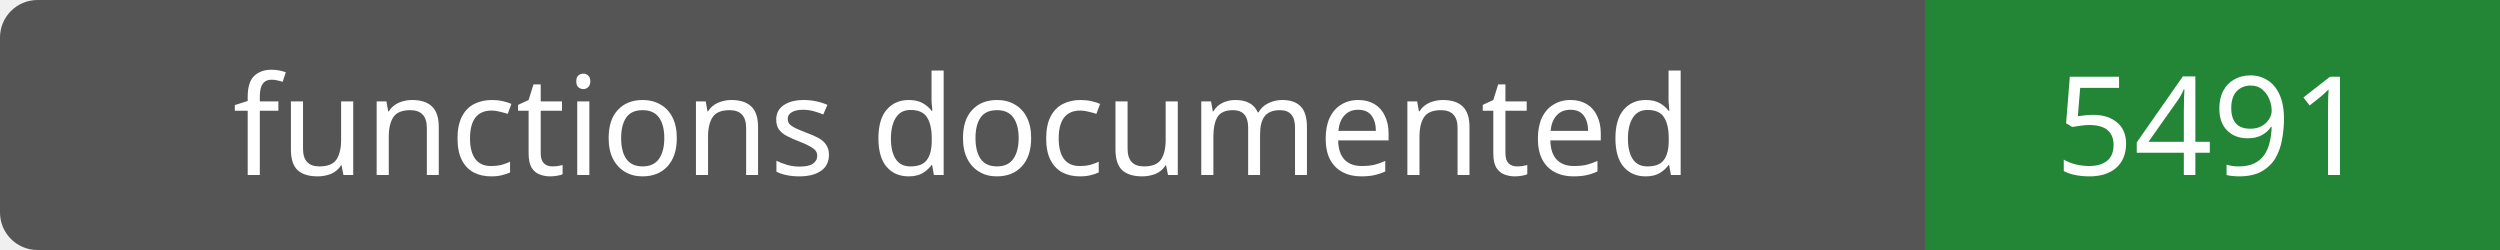
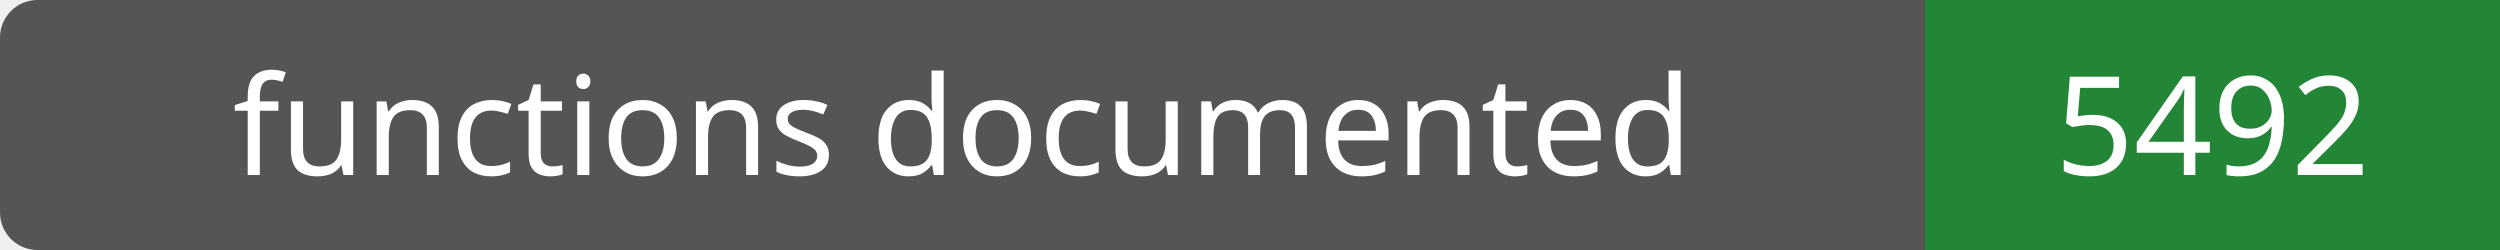
- <svg xmlns="http://www.w3.org/2000/svg" width="200" height="20" role="img" aria-label="functions documented: 5491">
+ <svg xmlns="http://www.w3.org/2000/svg" width="200" height="20" role="img" aria-label="functions documented: 5492">
  <rect width="200" height="20" rx="3" fill="#555" />
  <path fill="#238636" d="M154 0h46v20H154z" />
  <g fill="#fff" text-anchor="middle" font-family="Verdana,sans-serif" font-size="11">
    <text x="77.0" y="14">functions documented</text>
-     <text x="177.0" y="14">5491</text>
+     <text x="177.0" y="14">5492</text>
  </g>
</svg>
